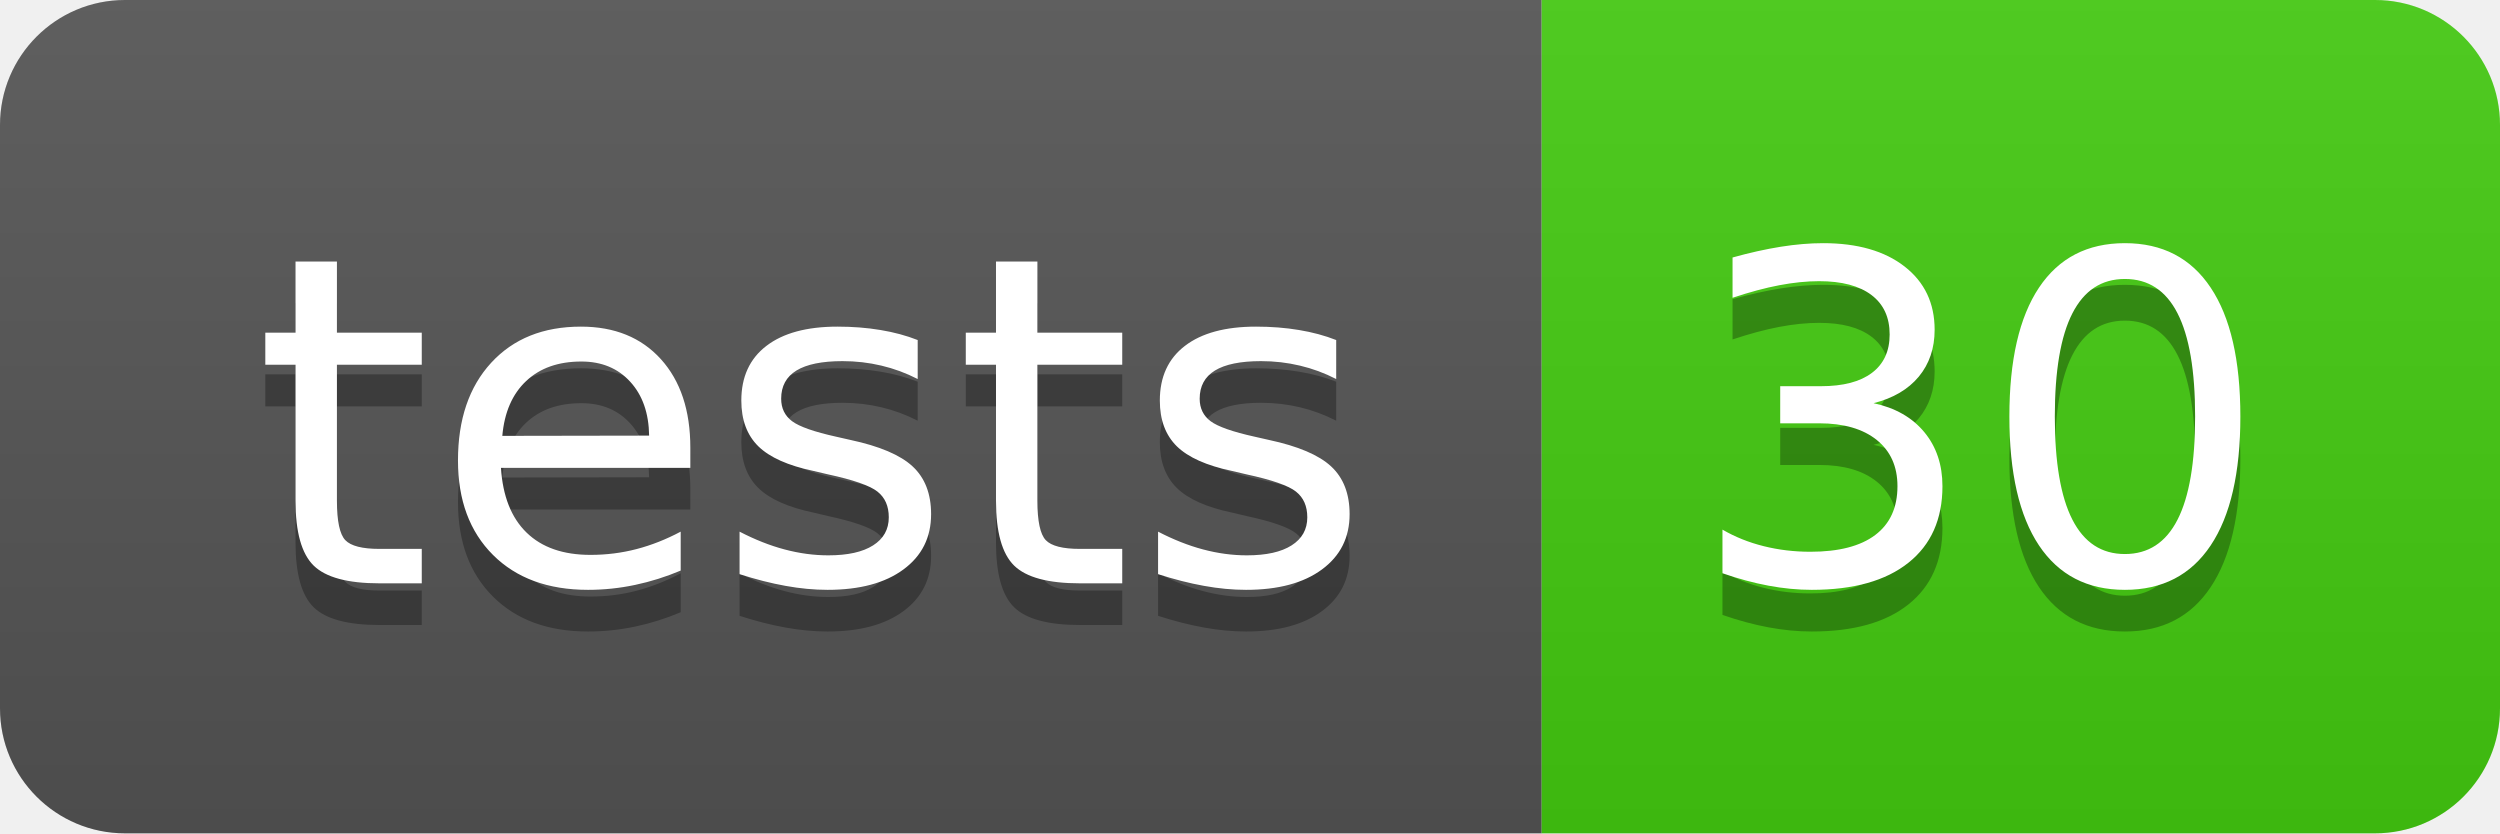
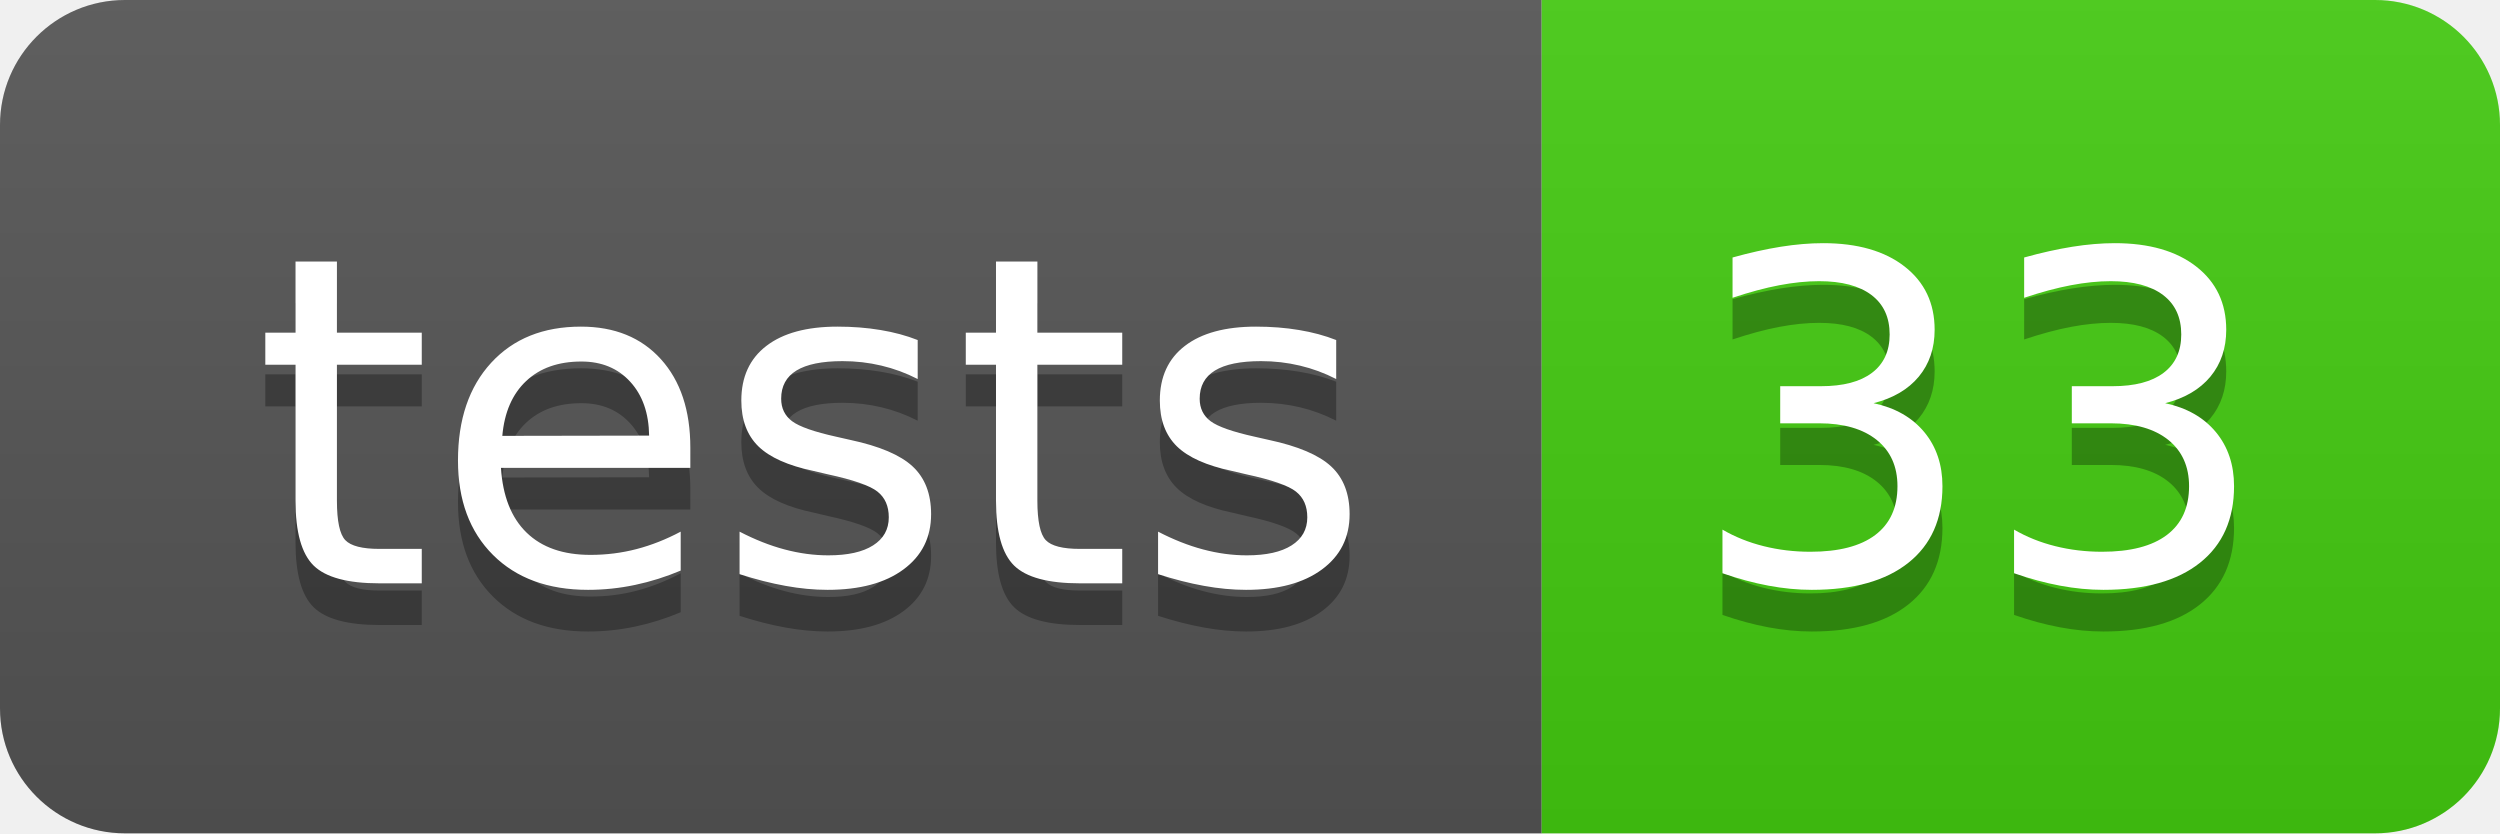
- <svg xmlns="http://www.w3.org/2000/svg" width="60" height="20" role="img" aria-label="tests: 30">
+ <svg xmlns="http://www.w3.org/2000/svg" width="60" height="20" role="img" aria-label="tests: 33">
  <linearGradient id="s" x2="0" y2="100%">
    <stop offset="0" stop-color="#bbb" stop-opacity=".1" />
    <stop offset="1" stop-opacity=".1" />
  </linearGradient>
  <clipPath id="r">
    <rect width="60" height="20" rx="3" fill="#fff" />
  </clipPath>
  <g clip-path="url(#r)">
    <rect width="37" height="20" fill="#555" />
    <rect x="37" width="23" height="20" fill="#4c1" />
    <rect width="60" height="20" fill="url(#s)" />
  </g>
  <g fill="#fff" text-anchor="middle" font-family="Verdana,Geneva,DejaVu Sans,sans-serif" text-rendering="geometricPrecision" font-size="110">
    <text aria-hidden="true" x="195" y="150" fill="#010101" fill-opacity=".3" transform="scale(.1)" textLength="270">tests</text>
    <text x="195" y="140" transform="scale(.1)" fill="#fff" textLength="270">tests</text>
-     <text aria-hidden="true" x="475" y="150" fill="#010101" fill-opacity=".3" transform="scale(.1)" textLength="130">30</text>
-     <text x="475" y="140" transform="scale(.1)" fill="#fff" textLength="130">30</text>
+     <text aria-hidden="true" x="475" y="150" fill="#010101" fill-opacity=".3" transform="scale(.1)" textLength="130">33</text>
+     <text x="475" y="140" transform="scale(.1)" fill="#fff" textLength="130">33</text>
  </g>
</svg>
